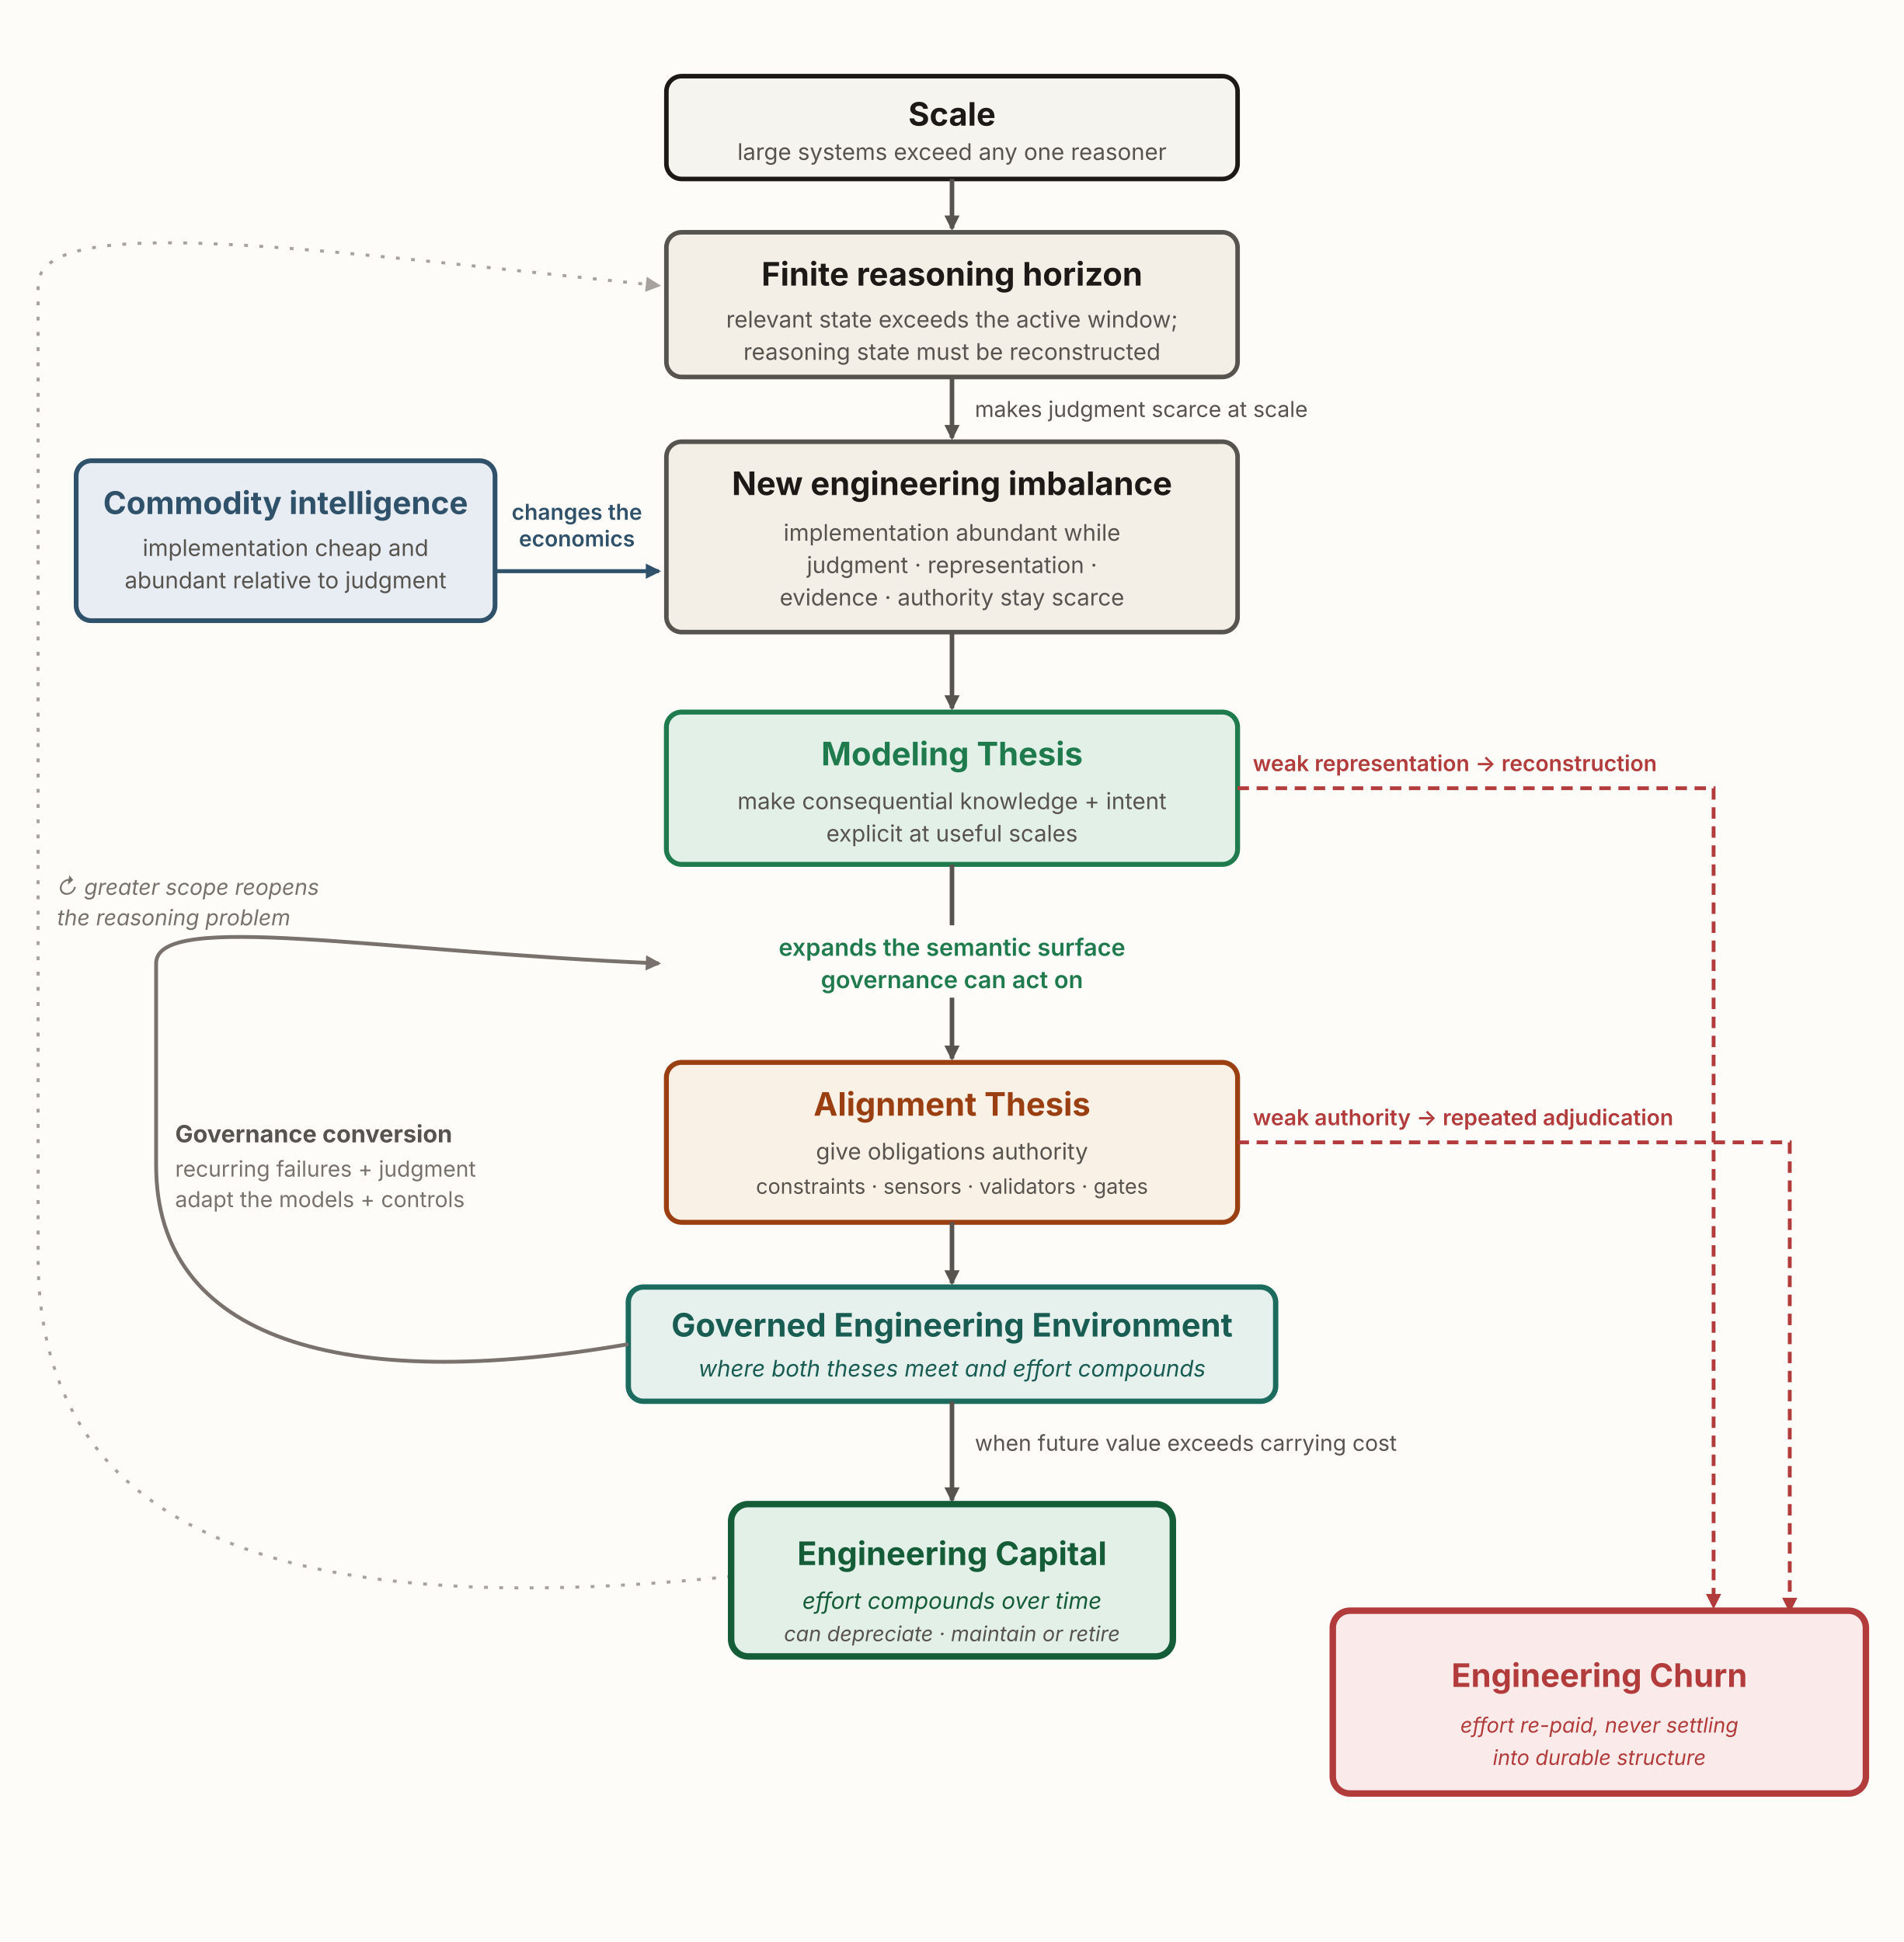
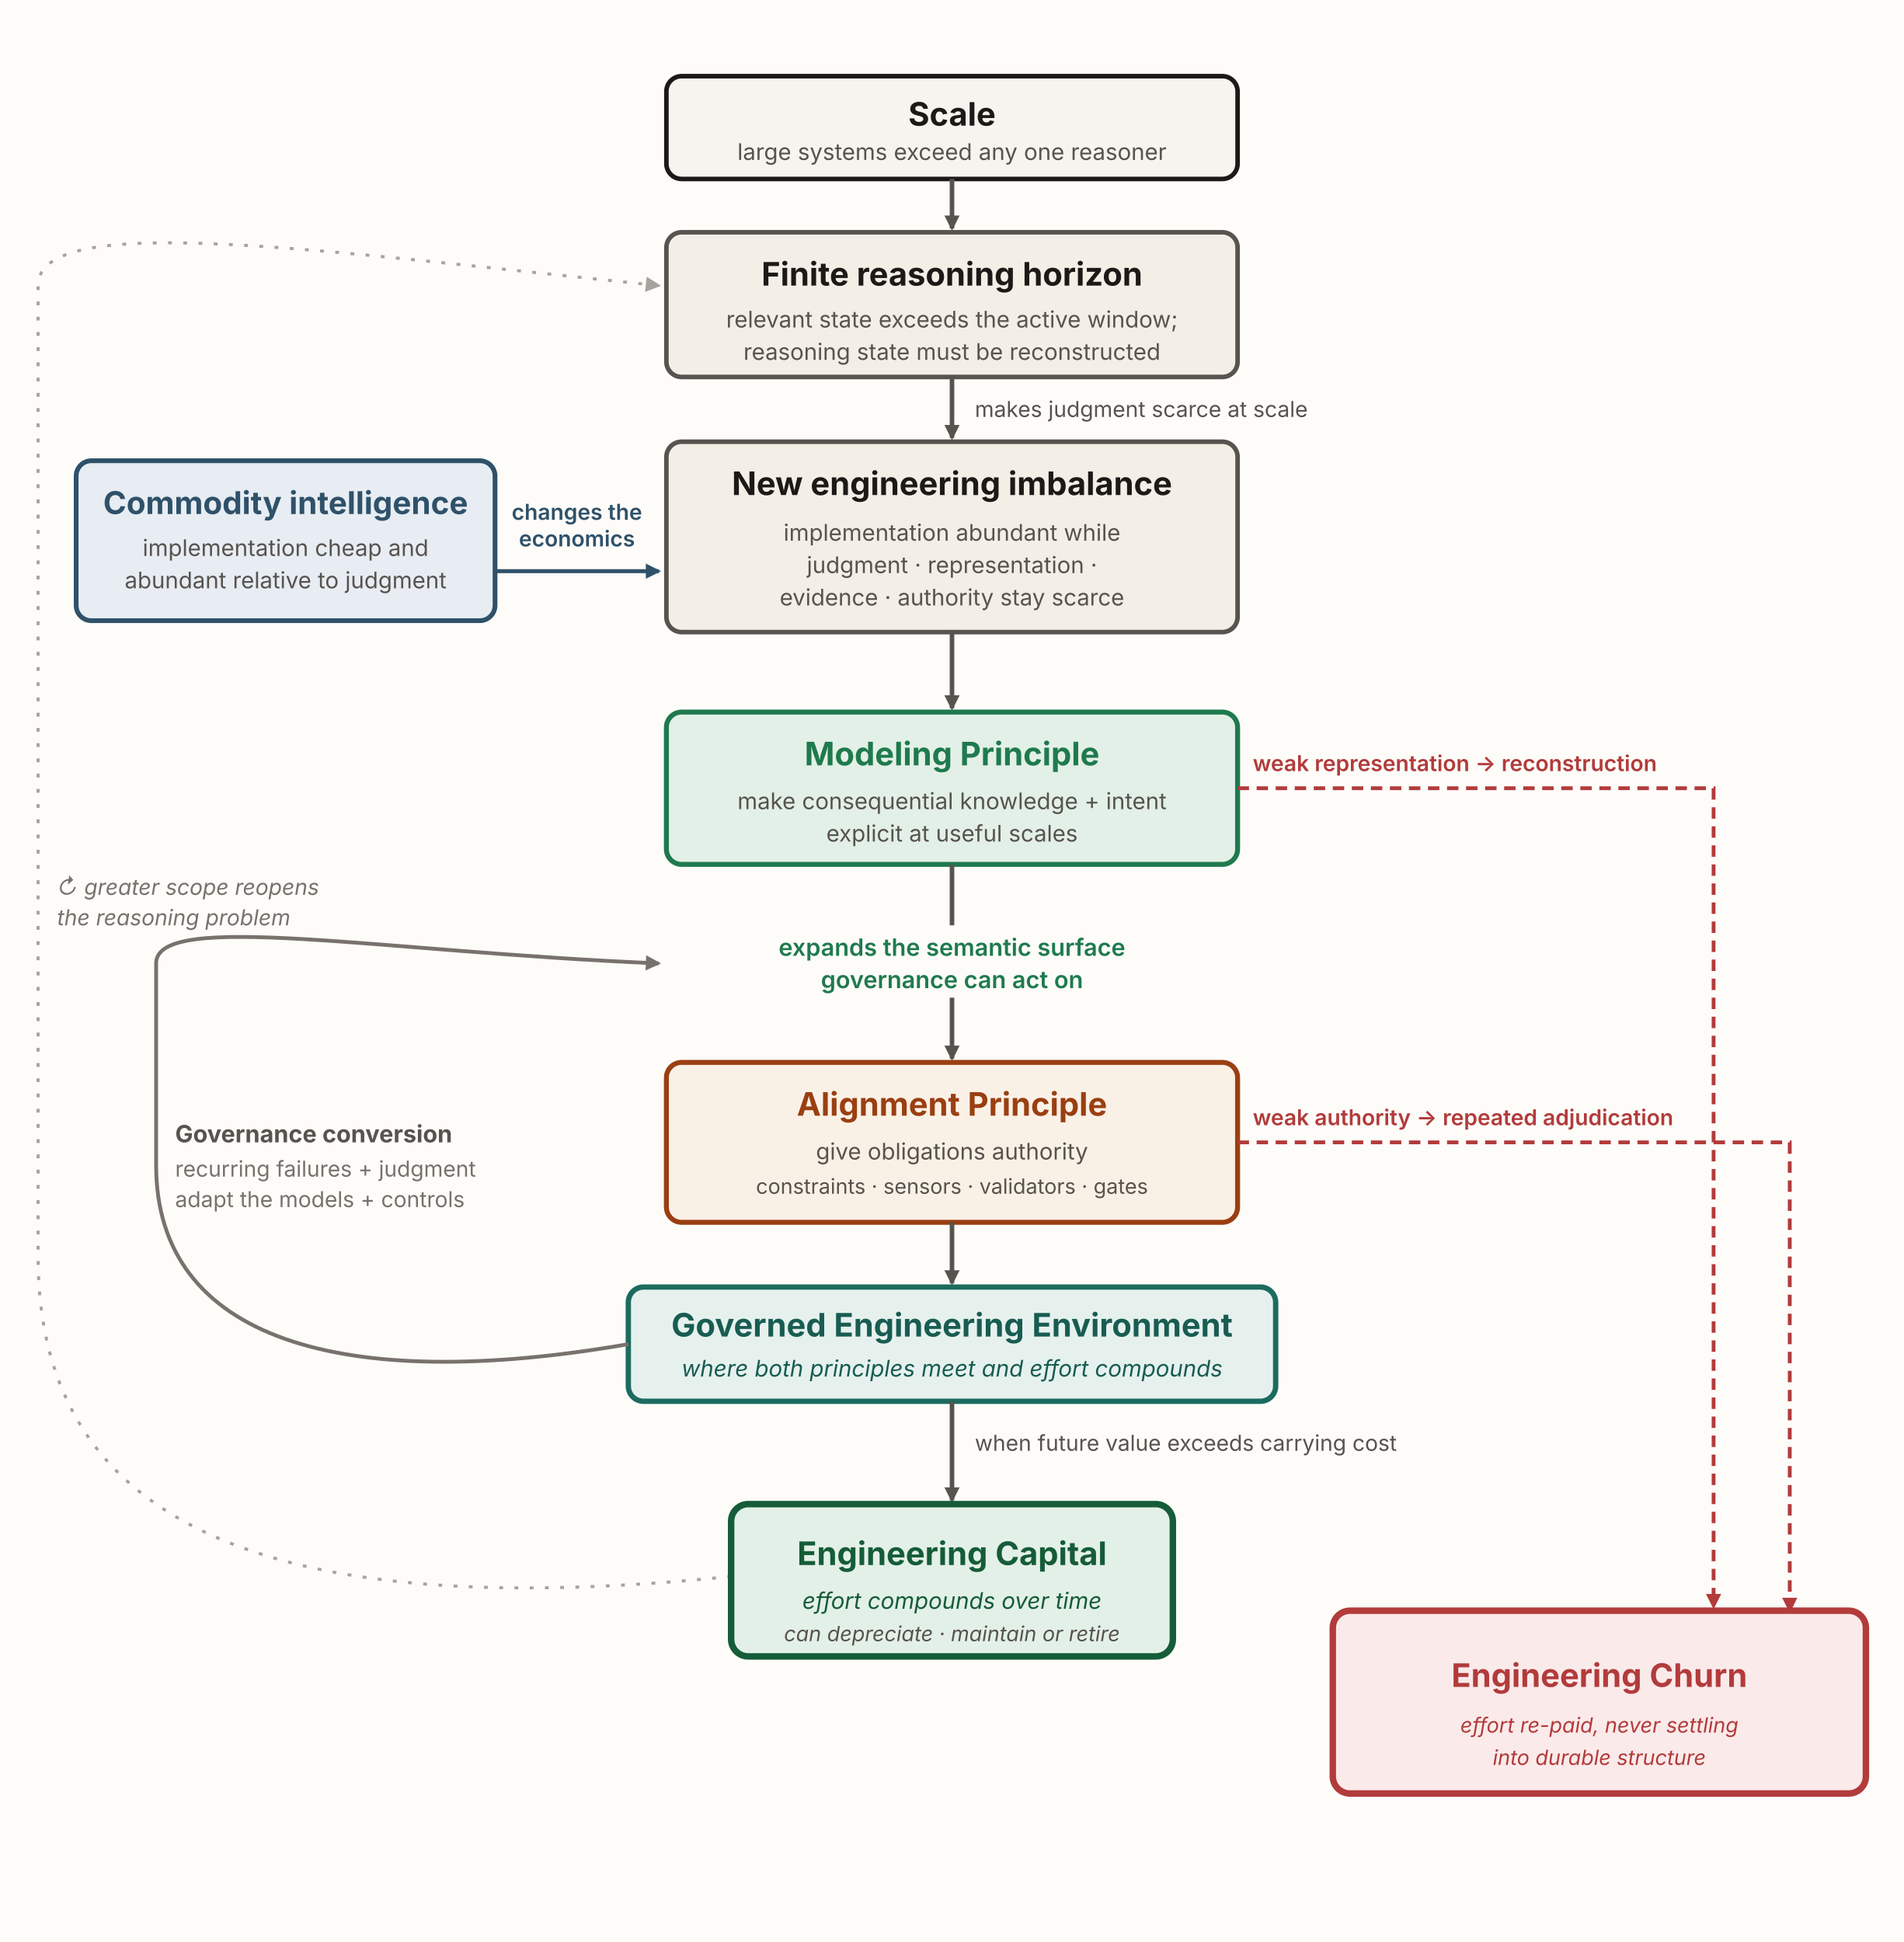
<svg xmlns="http://www.w3.org/2000/svg" viewBox="0 0 1000 1020" width="1000" height="1020" role="img" aria-labelledby="mmTitle mmDesc" font-family="'Source Sans 3', -apple-system, 'Segoe UI', sans-serif">
  <defs>
    <marker id="mm-ah" viewBox="0 0 10 10" refX="8.5" refY="5" markerUnits="userSpaceOnUse" markerWidth="8" markerHeight="8" orient="auto-start-reverse">
      <path d="M0,0 L10,5 L0,10 z" fill="#57534e" />
    </marker>
    <marker id="mm-ah-blue" viewBox="0 0 10 10" refX="8.5" refY="5" markerUnits="userSpaceOnUse" markerWidth="8" markerHeight="8" orient="auto-start-reverse">
      <path d="M0,0 L10,5 L0,10 z" fill="#2f5169" />
    </marker>
    <marker id="mm-ah-loop" viewBox="0 0 10 10" refX="8.5" refY="5" markerUnits="userSpaceOnUse" markerWidth="8" markerHeight="8" orient="auto-start-reverse">
      <path d="M0,0 L10,5 L0,10 z" fill="#78716c" />
    </marker>
    <marker id="mm-ah-churn" viewBox="0 0 10 10" refX="8.5" refY="5" markerUnits="userSpaceOnUse" markerWidth="8" markerHeight="8" orient="auto-start-reverse">
      <path d="M0,0 L10,5 L0,10 z" fill="#b23b3b" />
    </marker>
    <marker id="mm-ah-mute" viewBox="0 0 10 10" refX="8.5" refY="5" markerUnits="userSpaceOnUse" markerWidth="8" markerHeight="8" orient="auto-start-reverse">
      <path d="M0,0 L10,5 L0,10 z" fill="#a8a29e" />
    </marker>
  </defs>
  <rect x="0" y="0" width="1000" height="1020" fill="#fdfcf9" />
  <path d="M384,828 C150,852 20,806 20,660 L20,150 C20,110 170,132 346,150" fill="none" stroke="#a8a29e" stroke-width="1.6" stroke-dasharray="2 6" marker-end="url(#mm-ah-mute)" />
  <text x="30" y="470" font-size="11.5" font-style="italic" fill="#78716c">↻ greater scope reopens</text>
  <text x="30" y="486" font-size="11.5" font-style="italic" fill="#78716c">the reasoning problem</text>
  <rect x="350" y="40" width="300" height="54" rx="8" fill="#f6f4ef" stroke="#1c1917" stroke-width="2.4" />
  <text x="500" y="66" text-anchor="middle" font-size="17" font-weight="700" fill="#1c1917">Scale</text>
  <text x="500" y="84" text-anchor="middle" font-size="12" fill="#57534e">large systems exceed any one reasoner</text>
  <path d="M500,94 L500,120" fill="none" stroke="#57534e" stroke-width="2.4" marker-end="url(#mm-ah)" />
  <rect x="350" y="122" width="300" height="76" rx="8" fill="#f3efe7" stroke="#57534e" stroke-width="2.4" />
  <text x="500" y="150" text-anchor="middle" font-size="17" font-weight="700" fill="#1c1917">Finite reasoning horizon</text>
  <text x="500" y="172" text-anchor="middle" font-size="12" fill="#57534e">relevant state exceeds the active window;</text>
  <text x="500" y="189" text-anchor="middle" font-size="12" fill="#57534e">reasoning state must be reconstructed</text>
  <path d="M500,198 L500,230" fill="none" stroke="#57534e" stroke-width="2.4" marker-end="url(#mm-ah)" />
  <text x="512" y="219" font-size="11.5" fill="#57534e">makes judgment scarce at scale</text>
  <rect x="350" y="232" width="300" height="100" rx="8" fill="#f3efe7" stroke="#57534e" stroke-width="2.4" />
  <text x="500" y="260" text-anchor="middle" font-size="17" font-weight="700" fill="#1c1917">New engineering imbalance</text>
  <text x="500" y="284" text-anchor="middle" font-size="12" fill="#57534e">implementation abundant while</text>
  <text x="500" y="301" text-anchor="middle" font-size="12" fill="#57534e">judgment · representation ·</text>
  <text x="500" y="318" text-anchor="middle" font-size="12" fill="#57534e">evidence · authority stay scarce</text>
  <path d="M500,332 L500,372" fill="none" stroke="#57534e" stroke-width="2.4" marker-end="url(#mm-ah)" />
  <rect x="350" y="374" width="300" height="80" rx="8" fill="#e3f0e7" stroke="#1f7a4d" stroke-width="2.6" />
-   <text x="500" y="402" text-anchor="middle" font-size="17" font-weight="700" fill="#1f7a4d">Modeling Thesis</text>
+   <text x="500" y="402" text-anchor="middle" font-size="17" font-weight="700" fill="#1f7a4d">Modeling Principle</text>
  <text x="500" y="425" text-anchor="middle" font-size="12" fill="#57534e">make consequential knowledge + intent</text>
  <text x="500" y="442" text-anchor="middle" font-size="12" fill="#57534e">explicit at useful scales</text>
  <path d="M500,454 L500,556" fill="none" stroke="#57534e" stroke-width="2.4" marker-end="url(#mm-ah)" />
  <rect x="342" y="486" width="316" height="38" fill="#fdfcf9" />
  <text x="500" y="502" text-anchor="middle" font-size="12.5" font-weight="600" fill="#1f7a4d">expands the semantic surface</text>
  <text x="500" y="519" text-anchor="middle" font-size="12.5" font-weight="600" fill="#1f7a4d">governance can act on</text>
  <rect x="350" y="558" width="300" height="84" rx="8" fill="#faf1e6" stroke="#9a3f12" stroke-width="2.6" />
-   <text x="500" y="586" text-anchor="middle" font-size="17" font-weight="700" fill="#9a3f12">Alignment Thesis</text>
+   <text x="500" y="586" text-anchor="middle" font-size="17" font-weight="700" fill="#9a3f12">Alignment Principle</text>
  <text x="500" y="609" text-anchor="middle" font-size="12" fill="#57534e">give obligations authority</text>
  <text x="500" y="627" text-anchor="middle" font-size="11" fill="#57534e">constraints · sensors · validators · gates</text>
  <path d="M500,642 L500,674" fill="none" stroke="#57534e" stroke-width="2.4" marker-end="url(#mm-ah)" />
  <rect x="330" y="676" width="340" height="60" rx="8" fill="#e6f1ee" stroke="#1c6b5f" stroke-width="2.8" />
  <text x="500" y="702" text-anchor="middle" font-size="17" font-weight="700" fill="#185c52">Governed Engineering Environment</text>
-   <text x="500" y="723" text-anchor="middle" font-size="12" font-style="italic" fill="#185c52">where both theses meet and effort compounds</text>
+   <text x="500" y="723" text-anchor="middle" font-size="12" font-style="italic" fill="#185c52">where both principles meet and effort compounds</text>
  <path d="M500,736 L500,788" fill="none" stroke="#57534e" stroke-width="2.4" marker-end="url(#mm-ah)" />
  <text x="512" y="762" font-size="11.5" fill="#57534e">when future value exceeds carrying cost</text>
  <rect x="384" y="790" width="232" height="80" rx="9" fill="#e3f0e7" stroke="#155c38" stroke-width="3.4" />
  <text x="500" y="822" text-anchor="middle" font-size="17" font-weight="700" fill="#155c38">Engineering Capital</text>
  <text x="500" y="845" text-anchor="middle" font-size="12" font-style="italic" fill="#155c38">effort compounds over time</text>
  <text x="500" y="862" text-anchor="middle" font-size="11" font-style="italic" fill="#57534e">can depreciate · maintain or retire</text>
  <rect x="40" y="242" width="220" height="84" rx="8" fill="#e7edf3" stroke="#2f5169" stroke-width="2.5" />
  <text x="150" y="270" text-anchor="middle" font-size="16.5" font-weight="700" fill="#2f5169">Commodity intelligence</text>
  <text x="150" y="292" text-anchor="middle" font-size="12" fill="#57534e">implementation cheap and</text>
  <text x="150" y="309" text-anchor="middle" font-size="12" fill="#57534e">abundant relative to judgment</text>
  <path d="M260,300 L346,300" fill="none" stroke="#2f5169" stroke-width="2.1" marker-end="url(#mm-ah-blue)" />
  <text x="303" y="273" text-anchor="middle" font-size="11.5" font-weight="600" fill="#2f5169">changes the</text>
  <text x="303" y="287" text-anchor="middle" font-size="11.5" font-weight="600" fill="#2f5169">economics</text>
  <path d="M330,706 C180,732 82,704 82,612 L82,506 C82,478 200,500 346,506" fill="none" stroke="#78716c" stroke-width="2" marker-end="url(#mm-ah-loop)" />
  <text x="92" y="600" font-size="12.5" font-weight="700" fill="#57534e">Governance conversion</text>
  <text x="92" y="618" font-size="11.5" fill="#78716c">recurring failures + judgment</text>
  <text x="92" y="634" font-size="11.5" fill="#78716c">adapt the models + controls</text>
  <rect x="700" y="846" width="280" height="96" rx="9" fill="#fbeaea" stroke="#b23b3b" stroke-width="3.4" />
  <text x="840" y="886" text-anchor="middle" font-size="17" font-weight="700" fill="#b23b3b">Engineering Churn</text>
  <text x="840" y="910" text-anchor="middle" font-size="11" font-style="italic" fill="#b23b3b">effort re-paid, never settling</text>
  <text x="840" y="927" text-anchor="middle" font-size="11" font-style="italic" fill="#b23b3b">into durable structure</text>
  <path d="M650,414 L900,414 L900,844" fill="none" stroke="#b23b3b" stroke-width="2" stroke-dasharray="6 4" marker-end="url(#mm-ah-churn)" />
  <text x="658" y="405" font-size="11.5" font-weight="600" fill="#b23b3b">weak representation → reconstruction</text>
  <path d="M650,600 L940,600 L940,846" fill="none" stroke="#b23b3b" stroke-width="2" stroke-dasharray="6 4" marker-end="url(#mm-ah-churn)" />
  <text x="658" y="591" font-size="11.5" font-weight="600" fill="#b23b3b">weak authority → repeated adjudication</text>
</svg>
